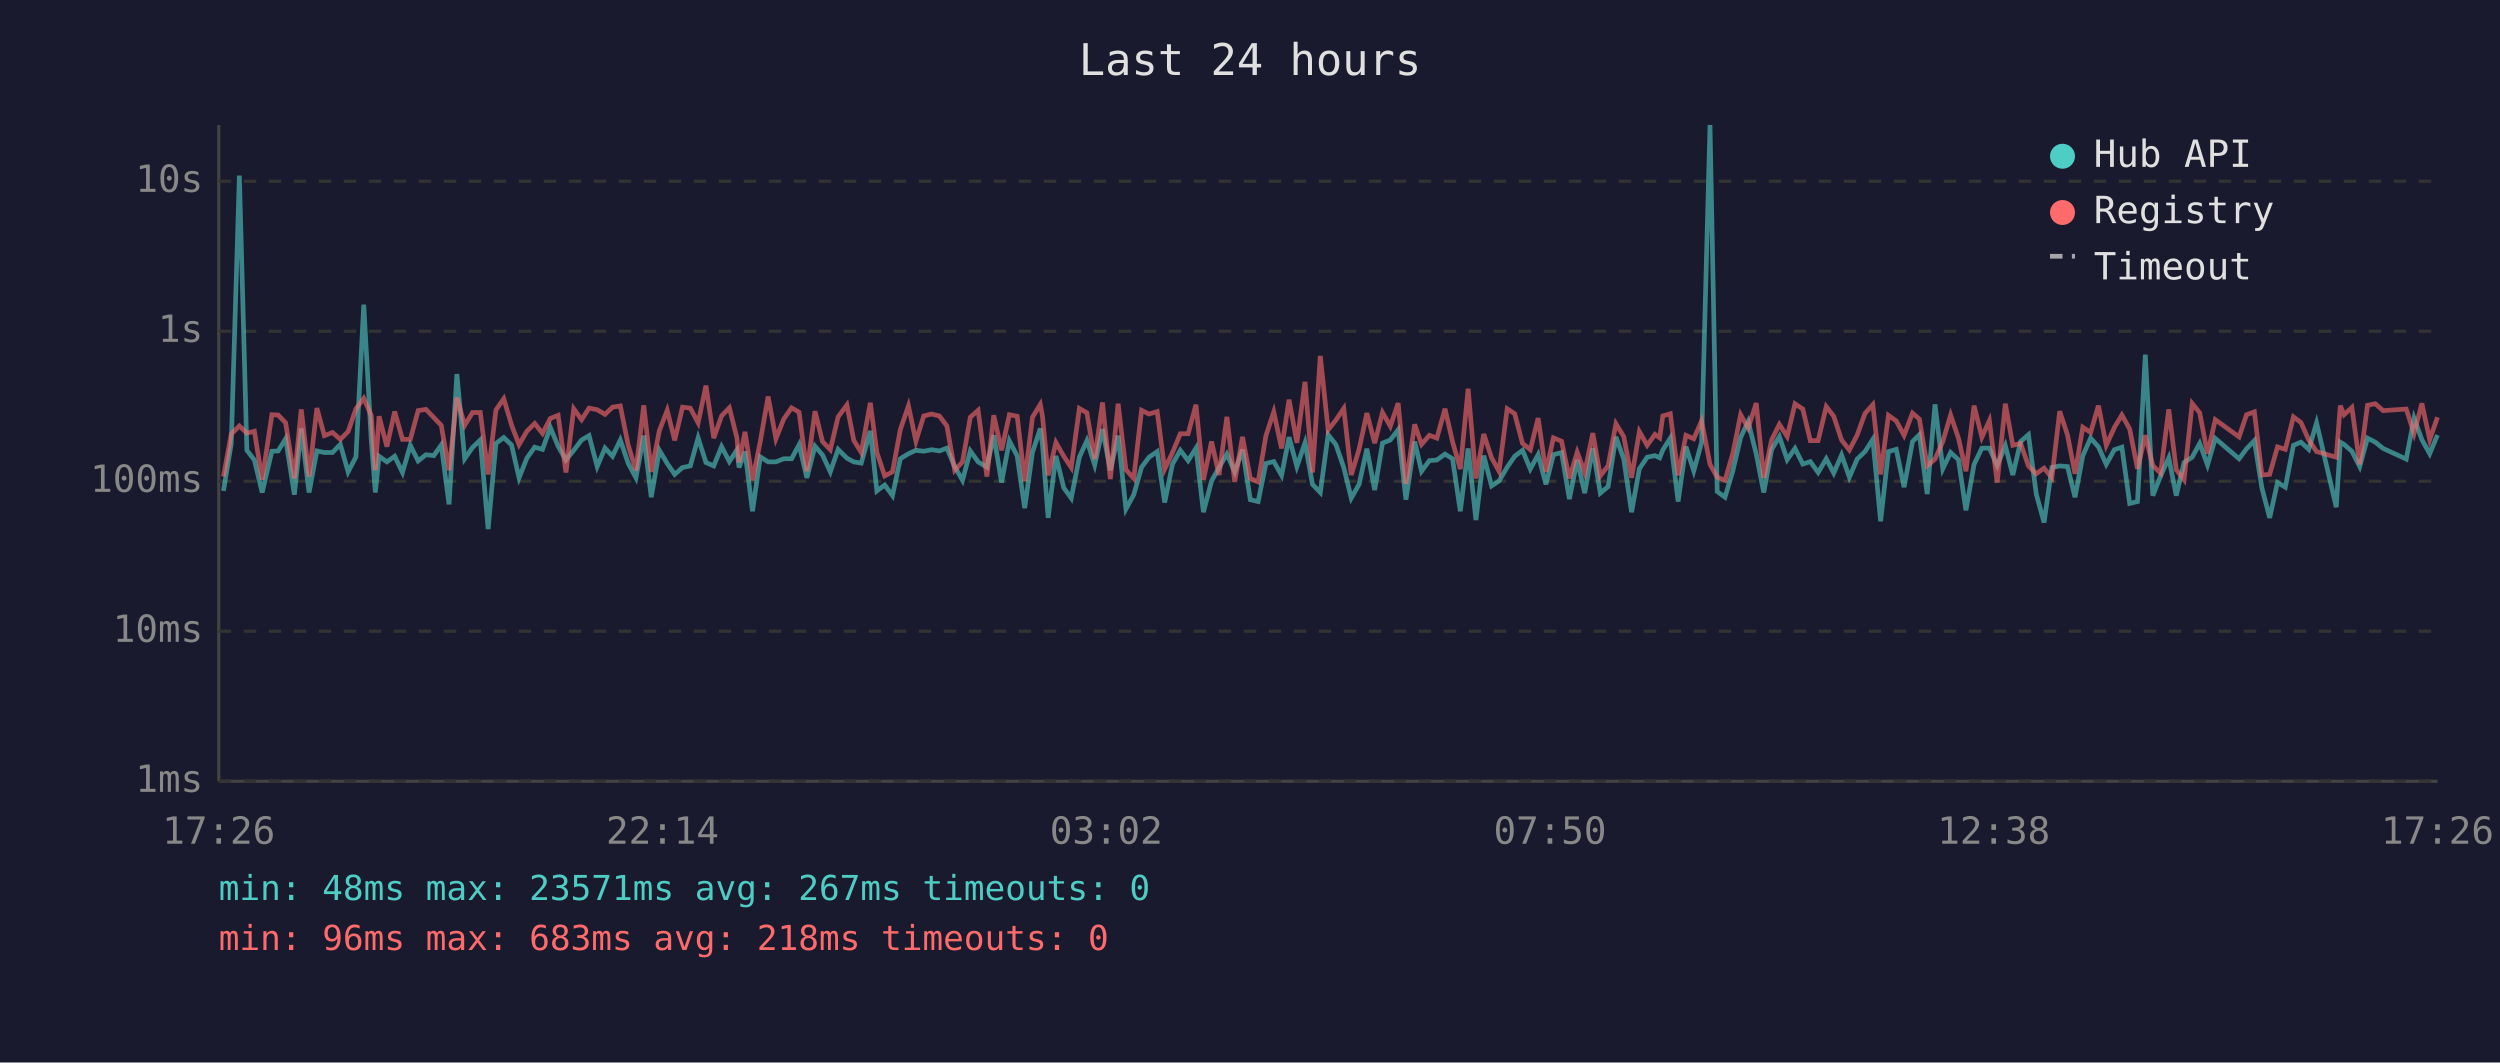
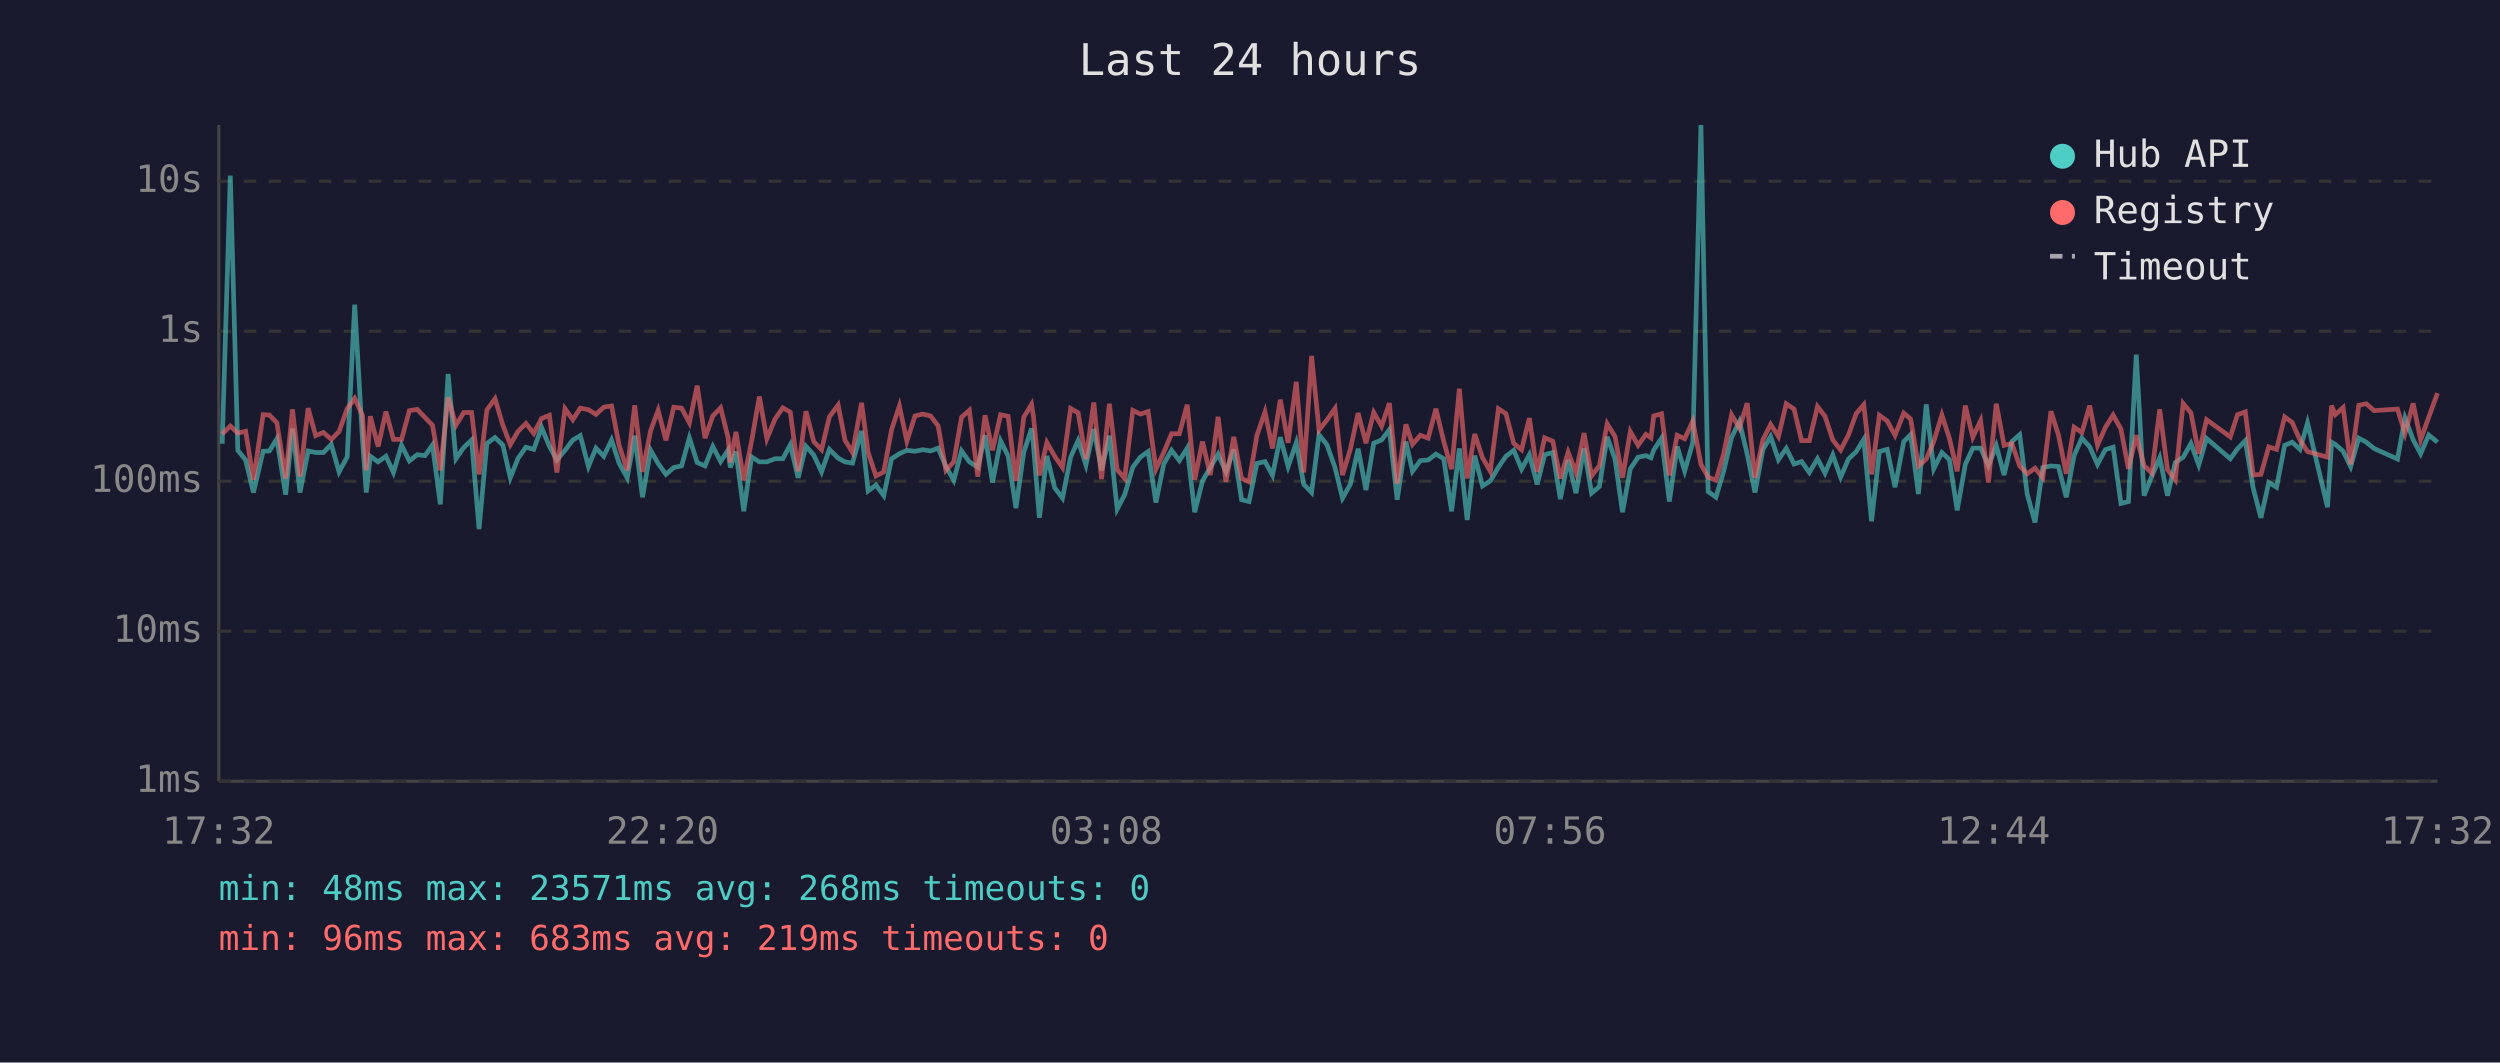
<svg xmlns="http://www.w3.org/2000/svg" viewBox="0 0 800 340" font-family="monospace" font-size="12">
  <rect width="800" height="340" fill="#1a1a2e" />
  <text x="400" y="24" fill="#e0e0e0" font-size="14" text-anchor="middle">Last 24 hours</text>
  <line x1="70" y1="40" x2="70" y2="250" stroke="#444" stroke-width="1" />
  <line x1="70" y1="250" x2="780" y2="250" stroke="#444" stroke-width="1" />
  <line x1="70" y1="250" x2="780" y2="250" stroke="#333" stroke-width="1" stroke-dasharray="4" />
  <text x="65" y="250" fill="#888" text-anchor="end" dominant-baseline="middle">1ms</text>
  <line x1="70" y1="202" x2="780" y2="202" stroke="#333" stroke-width="1" stroke-dasharray="4" />
  <text x="65" y="202" fill="#888" text-anchor="end" dominant-baseline="middle">10ms</text>
  <line x1="70" y1="154" x2="780" y2="154" stroke="#333" stroke-width="1" stroke-dasharray="4" />
  <text x="65" y="154" fill="#888" text-anchor="end" dominant-baseline="middle">100ms</text>
  <line x1="70" y1="106" x2="780" y2="106" stroke="#333" stroke-width="1" stroke-dasharray="4" />
  <text x="65" y="106" fill="#888" text-anchor="end" dominant-baseline="middle">1s</text>
  <line x1="70" y1="58" x2="780" y2="58" stroke="#333" stroke-width="1" stroke-dasharray="4" />
  <text x="65" y="58" fill="#888" text-anchor="end" dominant-baseline="middle">10s</text>
-   <text x="70" y="270" fill="#888" text-anchor="middle">17:26</text>
-   <text x="212" y="270" fill="#888" text-anchor="middle">22:14</text>
-   <text x="354" y="270" fill="#888" text-anchor="middle">03:02</text>
-   <text x="496" y="270" fill="#888" text-anchor="middle">07:50</text>
-   <text x="638" y="270" fill="#888" text-anchor="middle">12:38</text>
-   <text x="780" y="270" fill="#888" text-anchor="middle">17:26</text>
-   <polyline points="71.5,157.1 74.0,142.0 76.6,56.2 79.0,144.1 81.4,147.2 83.9,157.6 87.0,144.4 89.0,144.3 91.4,140.4 94.2,158.3 96.4,137.1 98.9,157.6 101.4,144.3 103.8,144.8 106.4,144.8 108.9,142.2 111.4,151.0 113.9,146.2 116.4,97.5 118.8,140.8 120.1,157.6 121.3,146.0 123.8,147.8 126.3,146.0 128.8,151.2 131.3,142.5 133.8,147.5 136.3,145.5 138.8,145.8 141.2,142.4 143.7,161.4 146.2,119.7 148.7,146.8 151.2,143.2 153.7,140.8 156.2,169.3 158.7,141.9 161.2,140.0 163.7,142.4 166.1,152.9 168.6,146.6 171.1,143.1 173.6,143.8 176.1,136.8 178.6,142.8 181.1,147.2 183.6,144.1 186.1,140.8 188.5,139.4 191.1,149.3 193.6,143.4 196.0,146.0 198.5,140.8 201.0,148.2 203.5,152.9 206.0,139.4 208.4,159.1 211.0,144.1 213.5,148.3 215.9,151.8 218.4,149.6 220.9,149.1 223.4,140.1 225.9,148.0 228.4,149.1 230.9,142.9 233.4,147.7 235.8,144.0 236.5,149.6 238.4,144.5 240.8,163.6 243.3,146.2 245.8,147.8 248.3,147.8 250.8,146.8 253.3,146.8 255.7,142.3 258.2,152.9 260.8,142.8 263.2,145.6 265.7,151.0 268.2,143.8 271.0,146.6 273.2,147.8 275.6,148.2 278.5,137.9 280.6,157.1 283.1,155.2 285.6,158.6 288.1,146.8 290.7,145.2 293.1,144.1 295.6,144.4 298.1,143.9 300.6,144.3 303.0,143.4 305.5,149.3 308.0,153.7 310.5,144.3 313.0,147.8 315.8,149.5 318.0,139.3 320.5,154.4 323.0,141.1 325.5,145.9 327.9,162.6 330.4,144.7 332.9,137.1 333.6,142.4 335.4,165.7 337.9,145.9 340.4,156.1 342.8,159.4 345.4,146.3 347.8,141.0 350.3,148.8 352.8,137.3 355.3,150.5 357.8,139.4 360.3,162.9 362.8,158.3 365.3,149.5 367.7,146.3 370.3,144.5 372.7,160.8 375.2,148.5 377.7,144.1 380.2,147.4 382.7,143.4 385.1,163.9 387.7,153.9 390.1,149.6 392.6,145.3 395.1,151.0 397.6,143.9 400.1,159.9 402.6,160.5 405.1,148.3 407.6,147.7 410.1,152.1 412.5,139.9 415.0,149.3 417.6,141.7 420.0,155.0 422.5,157.6 425.0,139.1 427.5,142.3 430.0,149.6 432.4,159.4 434.9,155.0 437.4,143.6 439.9,156.8 442.4,141.8 444.9,140.8 447.4,137.5 449.9,159.9 452.7,141.3 454.9,150.8 457.4,147.4 459.8,147.2 462.4,145.3 464.8,146.8 467.3,163.6 469.8,143.5 472.3,166.4 474.8,145.8 477.3,155.5 479.7,153.9 482.3,149.5 484.7,146.0 487.2,144.1 489.7,150.1 492.2,145.5 494.7,155.0 497.1,145.5 499.7,144.8 502.2,159.7 504.7,147.2 507.1,157.8 509.7,143.4 512.1,157.8 514.6,155.7 517.1,139.8 519.6,146.9 522.1,163.9 524.6,150.0 527.1,146.3 529.6,145.8 531.1,146.5 532.1,144.0 534.5,140.2 537.0,160.5 539.5,142.9 542.0,150.7 544.5,141.6 547.2,40.0 549.5,157.3 552.0,159.1 554.5,150.7 557.0,140.0 559.4,134.9 562.0,145.3 564.4,157.6 566.9,143.9 569.4,139.7 571.9,147.1 574.4,143.5 576.9,148.5 579.3,147.7 581.8,151.2 584.4,146.8 586.8,151.4 589.3,145.6 591.8,152.7 594.3,146.9 596.8,144.5 599.3,140.6 601.8,166.8 604.3,144.5 606.8,143.8 609.3,155.9 612.0,141.3 614.2,139.1 616.7,158.1 619.2,129.4 621.7,150.0 624.2,144.8 626.7,147.1 629.1,163.3 631.7,148.6 634.2,143.4 636.6,143.4 639.1,149.0 641.7,142.6 644.1,152.0 646.6,141.3 649.1,139.1 651.6,158.1 654.1,167.2 656.6,149.6 659.1,149.1 661.6,149.3 664.0,159.1 666.5,145.8 669.0,140.2 671.5,143.0 674.0,148.6 676.6,143.9 679.0,143.1 681.5,161.1 684.0,160.5 686.5,113.5 688.9,158.6 691.4,152.3 694.0,146.5 696.4,158.6 698.9,148.0 701.5,146.3 703.9,141.9 706.4,148.8 708.9,140.3 716.5,146.8 718.9,143.6 721.4,141.0 723.8,156.1 726.3,165.7 728.8,154.4 731.3,155.9 733.9,142.5 736.3,141.5 738.8,143.8 741.3,135.3 747.6,162.3 748.9,141.5 750.1,142.2 752.6,144.4 755.1,149.3 757.6,140.2 760.1,141.5 762.6,143.5 770.0,146.9 772.5,133.8 775.0,140.7 777.5,145.2 780.0,139.2" fill="none" stroke="#4ecdc4" stroke-width="1.5" opacity="0.6" />
-   <polyline points="71.5,152.5 74.0,138.9 76.6,136.3 79.0,138.6 81.4,138.0 83.9,153.5 87.0,132.7 89.0,132.8 91.4,135.3 94.2,153.1 96.4,131.0 98.9,152.5 101.4,130.6 103.8,139.4 106.4,138.4 108.9,140.6 111.4,138.1 113.9,130.8 116.4,127.5 118.8,132.9 120.1,150.5 121.3,133.2 123.8,142.9 126.3,131.7 128.8,140.6 131.3,140.6 133.8,131.4 136.3,131.0 138.8,133.6 141.2,136.1 143.7,150.5 146.2,127.2 148.7,136.1 151.2,132.0 153.7,132.0 156.2,151.8 158.7,131.2 161.2,127.6 163.7,136.0 166.1,142.3 168.6,138.0 171.1,135.5 173.6,138.7 176.1,133.9 178.6,132.9 181.1,151.2 183.6,130.8 186.1,134.3 188.5,130.6 191.1,131.1 193.6,132.6 196.0,130.3 198.5,129.9 201.0,142.4 203.5,150.5 206.0,129.7 208.4,151.0 211.0,137.8 213.5,131.3 215.9,140.9 218.4,130.3 220.9,130.6 223.4,135.3 225.9,123.4 228.4,140.2 230.9,133.1 233.4,130.5 235.8,140.1 236.5,148.0 238.4,138.2 240.8,153.7 243.3,141.2 245.8,126.9 248.3,140.4 250.8,134.1 253.3,130.5 255.7,131.9 258.2,150.8 260.8,131.6 263.2,141.3 265.7,143.9 268.2,133.4 271.0,129.6 273.2,140.9 275.6,144.8 278.5,128.9 280.6,144.8 283.1,152.3 285.6,151.0 288.1,137.5 290.7,129.9 293.1,141.2 295.6,133.1 298.1,132.5 300.6,133.1 303.0,136.3 305.5,150.5 308.0,147.8 310.5,133.5 313.0,131.3 315.8,152.5 318.0,132.9 320.5,144.1 323.0,132.7 325.5,133.2 327.9,153.9 330.4,133.5 332.9,129.4 333.6,133.3 335.4,152.1 337.9,141.6 340.4,146.0 342.8,149.6 345.4,130.7 347.8,132.1 350.3,146.9 352.8,128.8 355.3,153.3 357.8,129.2 360.3,150.3 362.8,153.1 365.3,131.3 367.7,132.5 370.3,131.7 372.7,150.1 375.2,144.8 377.7,138.8 380.2,138.8 382.7,129.5 385.1,153.5 387.7,141.3 390.1,152.0 392.6,133.4 395.1,154.2 397.6,139.8 400.1,153.1 402.6,154.2 405.1,139.4 407.6,131.8 410.1,143.5 412.5,127.9 415.0,141.7 417.6,122.2 420.0,151.2 422.5,113.9 425.0,137.6 427.5,134.4 430.0,130.7 432.4,152.0 434.9,143.8 437.4,132.2 439.9,141.8 442.4,132.0 444.9,136.4 447.4,129.0 449.9,154.8 452.7,135.8 454.9,142.2 457.4,139.3 459.8,140.2 462.4,130.8 464.8,141.3 467.3,150.1 469.8,124.4 472.3,153.1 474.8,138.9 477.3,146.5 479.7,150.8 482.3,130.8 484.7,132.4 487.2,141.9 489.7,143.9 492.2,133.8 494.7,151.0 497.1,140.1 499.7,141.2 502.2,153.1 504.7,144.7 507.1,151.2 509.7,138.6 512.1,152.3 514.6,149.0 517.1,135.6 519.6,139.7 522.1,152.9 524.6,138.1 527.1,142.5 529.6,139.0 531.1,140.1 532.1,133.1 534.5,132.4 537.0,152.1 539.5,139.3 542.0,140.4 544.5,134.7 547.2,148.6 549.5,152.7 552.0,153.7 554.5,145.1 557.0,132.7 559.4,137.0 562.0,129.0 564.4,152.9 566.9,140.8 569.4,135.8 571.9,139.7 574.4,129.2 576.9,130.9 579.3,141.0 581.8,141.0 584.4,130.1 586.8,133.2 589.3,140.8 591.8,144.0 594.3,139.2 596.8,132.3 599.3,129.5 601.8,151.8 604.3,132.9 606.8,134.7 609.3,139.3 612.0,132.2 614.2,134.1 616.7,149.1 619.2,146.9 621.7,141.3 624.2,132.8 626.7,140.2 629.1,150.8 631.7,129.8 634.2,139.9 636.6,134.6 639.1,154.4 641.7,129.2 644.1,142.5 646.6,141.9 649.1,149.1 651.6,151.6 654.1,149.8 656.6,152.9 659.1,131.6 661.6,139.2 664.0,151.6 666.5,136.7 669.0,138.4 671.5,129.8 674.0,142.5 676.6,136.8 679.0,132.8 681.5,137.3 684.0,150.0 686.5,139.3 688.9,149.0 691.4,151.4 694.0,131.0 696.4,150.3 698.9,153.5 701.5,129.1 703.9,132.1 706.4,145.2 708.9,134.3 716.5,139.8 718.9,132.7 721.4,131.8 723.8,152.0 726.3,151.8 728.8,143.0 731.3,143.8 733.9,133.4 736.3,135.2 738.8,140.8 741.3,144.5 747.6,146.3 748.9,129.8 750.1,132.7 752.6,130.4 755.1,148.6 757.6,129.7 760.1,129.2 762.6,131.4 770.0,130.9 772.5,138.7 775.0,129.1 777.5,140.7 780.0,133.5" fill="none" stroke="#ff6b6b" stroke-width="1.5" opacity="0.6" />
+   <text x="70" y="270" fill="#888" text-anchor="middle">17:32</text>
+   <text x="212" y="270" fill="#888" text-anchor="middle">22:20</text>
+   <text x="354" y="270" fill="#888" text-anchor="middle">03:08</text>
+   <text x="496" y="270" fill="#888" text-anchor="middle">07:56</text>
+   <text x="638" y="270" fill="#888" text-anchor="middle">12:44</text>
+   <text x="780" y="270" fill="#888" text-anchor="middle">17:32</text>
+   <polyline points="71.1,142.0 73.7,56.2 76.1,144.1 78.6,147.2 81.1,157.6 84.2,144.4 86.2,144.3 88.6,140.4 91.4,158.3 93.6,137.1 96.0,157.6 98.6,144.3 101.0,144.8 103.5,144.8 106.0,142.2 108.5,151.0 111.1,146.2 113.5,97.5 116.0,140.8 117.2,157.6 118.5,146.0 121.0,147.8 123.5,146.0 125.9,151.2 128.5,142.5 131.0,147.5 133.5,145.5 136.0,145.8 138.4,142.4 140.9,161.4 143.4,119.7 145.9,146.8 148.4,143.2 150.9,140.8 153.3,169.3 155.8,141.9 158.4,140.0 160.9,142.4 163.3,152.9 165.8,146.6 168.3,143.1 170.8,143.8 173.3,136.8 175.8,142.8 178.2,147.2 180.8,144.1 183.3,140.8 185.7,139.4 188.3,149.3 190.7,143.4 193.2,146.0 195.7,140.8 198.1,148.2 200.7,152.9 203.1,139.4 205.6,159.1 208.2,144.1 210.6,148.3 213.1,151.8 215.6,149.6 218.1,149.1 220.6,140.1 223.1,148.0 225.6,149.1 228.1,142.9 230.6,147.7 233.0,144.0 233.7,149.6 235.5,144.5 238.0,163.6 240.5,146.2 243.0,147.8 245.4,147.8 248.0,146.8 250.5,146.8 252.9,142.3 255.4,152.9 257.9,142.8 260.4,145.6 262.9,151.0 265.4,143.8 268.2,146.6 270.4,147.8 272.8,148.2 275.7,137.9 277.8,157.1 280.3,155.2 282.8,158.6 285.3,146.8 287.8,145.2 290.2,144.1 292.8,144.4 295.3,143.9 297.8,144.3 300.2,143.4 302.7,149.3 305.2,153.7 307.7,144.3 310.2,147.8 312.9,149.5 315.2,139.3 317.6,154.4 320.2,141.1 322.6,145.9 325.1,162.6 327.6,144.7 330.1,137.1 330.7,142.4 332.6,165.7 335.0,145.9 337.5,156.1 340.0,159.4 342.6,146.3 345.0,141.0 347.5,148.8 350.0,137.3 352.5,150.5 355.0,139.4 357.5,162.9 359.9,158.3 362.5,149.5 364.9,146.3 367.4,144.5 369.9,160.8 372.4,148.5 374.9,144.1 377.4,147.4 379.9,143.4 382.3,163.9 384.8,153.9 387.3,149.6 389.8,145.3 392.3,151.0 394.8,143.9 397.3,159.9 399.7,160.5 402.2,148.3 404.8,147.7 407.2,152.1 409.7,139.9 412.2,149.3 414.8,141.7 417.2,155.0 419.7,157.6 422.1,139.1 424.6,142.3 427.2,149.6 429.6,159.4 432.1,155.0 434.6,143.6 437.1,156.8 439.6,141.8 442.1,140.8 444.6,137.5 447.1,159.9 449.9,141.3 452.0,150.8 454.5,147.4 457.0,147.2 459.5,145.3 462.0,146.8 464.5,163.6 467.0,143.5 469.5,166.4 471.9,145.8 474.4,155.5 476.9,153.9 479.5,149.5 481.9,146.0 484.4,144.1 486.9,150.1 489.4,145.5 491.9,155.0 494.3,145.5 496.9,144.8 499.3,159.7 501.8,147.2 504.3,157.8 506.9,143.4 509.3,157.8 511.8,155.7 514.3,139.8 516.8,146.9 519.2,163.9 521.7,150.0 524.2,146.3 526.7,145.8 528.3,146.5 529.2,144.0 531.7,140.2 534.2,160.5 536.7,142.9 539.1,150.7 541.7,141.6 544.3,40.0 546.6,157.3 549.1,159.1 551.6,150.7 554.1,140.0 556.6,134.9 559.1,145.3 561.6,157.6 564.1,143.9 566.6,139.7 569.1,147.1 571.6,143.5 574.1,148.5 576.5,147.7 579.0,151.2 581.6,146.8 584.0,151.4 586.5,145.6 589.0,152.7 591.5,146.9 594.0,144.5 596.4,140.6 598.9,166.8 601.4,144.5 603.9,143.8 606.4,155.9 609.2,141.3 611.4,139.1 613.9,158.1 616.4,129.4 618.8,150.0 621.4,144.8 623.8,147.1 626.3,163.3 628.9,148.6 631.3,143.4 633.8,143.4 636.3,149.0 638.8,142.6 641.3,152.0 643.8,141.3 646.3,139.1 648.7,158.1 651.2,167.2 653.7,149.6 656.3,149.1 658.7,149.3 661.2,159.1 663.7,145.8 666.2,140.2 668.7,143.0 671.2,148.6 673.7,143.9 676.2,143.1 678.7,161.1 681.1,160.5 683.6,113.5 686.1,158.6 688.6,152.3 691.1,146.5 693.6,158.6 696.1,148.0 698.6,146.3 701.1,141.9 703.6,148.8 706.1,140.3 713.7,146.8 716.0,143.6 718.5,141.0 721.0,156.1 723.5,165.7 726.0,154.4 728.5,155.9 731.1,142.5 733.5,141.5 736.0,143.8 738.4,135.3 744.8,162.3 746.1,141.5 747.3,142.2 749.8,144.4 752.2,149.3 754.8,140.2 757.2,141.5 759.7,143.5 767.2,146.9 769.6,133.8 772.2,140.7 774.6,145.2 777.2,139.2 780.0,141.5" fill="none" stroke="#4ecdc4" stroke-width="1.5" opacity="0.6" />
+   <polyline points="71.1,138.9 73.7,136.3 76.1,138.6 78.6,138.0 81.1,153.5 84.2,132.7 86.2,132.8 88.6,135.3 91.4,153.1 93.6,131.0 96.0,152.5 98.6,130.6 101.0,139.4 103.5,138.4 106.0,140.6 108.5,138.1 111.1,130.8 113.5,127.5 116.0,132.9 117.2,150.5 118.5,133.2 121.0,142.9 123.5,131.7 125.9,140.6 128.5,140.6 131.0,131.4 133.5,131.0 136.0,133.6 138.4,136.1 140.9,150.5 143.4,127.2 145.9,136.1 148.4,132.0 150.9,132.0 153.3,151.8 155.8,131.2 158.4,127.6 160.9,136.0 163.3,142.3 165.8,138.0 168.3,135.5 170.8,138.7 173.3,133.9 175.8,132.9 178.2,151.2 180.8,130.8 183.3,134.3 185.7,130.6 188.3,131.1 190.7,132.6 193.2,130.3 195.7,129.9 198.1,142.4 200.7,150.5 203.1,129.7 205.6,151.0 208.2,137.8 210.6,131.3 213.1,140.9 215.6,130.3 218.1,130.6 220.6,135.3 223.1,123.4 225.6,140.2 228.1,133.1 230.6,130.5 233.0,140.1 233.7,148.0 235.5,138.2 238.0,153.7 240.5,141.2 243.0,126.9 245.4,140.4 248.0,134.1 250.5,130.5 252.9,131.9 255.4,150.8 257.9,131.6 260.4,141.3 262.9,143.9 265.4,133.4 268.2,129.6 270.4,140.9 272.8,144.8 275.7,128.9 277.8,144.8 280.3,152.3 282.8,151.0 285.3,137.5 287.8,129.9 290.2,141.2 292.8,133.1 295.3,132.5 297.8,133.1 300.2,136.3 302.7,150.5 305.2,147.8 307.7,133.5 310.2,131.3 312.9,152.5 315.2,132.9 317.6,144.1 320.2,132.7 322.6,133.2 325.1,153.9 327.6,133.5 330.1,129.4 330.7,133.3 332.6,152.1 335.0,141.6 337.5,146.0 340.0,149.6 342.6,130.7 345.0,132.1 347.5,146.9 350.0,128.8 352.5,153.3 355.0,129.2 357.5,150.3 359.9,153.1 362.5,131.3 364.9,132.5 367.4,131.7 369.9,150.1 372.4,144.8 374.9,138.8 377.4,138.8 379.9,129.5 382.3,153.5 384.8,141.3 387.3,152.0 389.8,133.4 392.3,154.2 394.8,139.8 397.3,153.1 399.7,154.2 402.2,139.4 404.8,131.8 407.2,143.5 409.7,127.9 412.2,141.7 414.8,122.2 417.2,151.2 419.7,113.9 422.1,137.6 424.6,134.4 427.2,130.7 429.6,152.0 432.1,143.8 434.6,132.2 437.1,141.8 439.6,132.0 442.1,136.4 444.6,129.0 447.1,154.8 449.9,135.8 452.0,142.2 454.5,139.3 457.0,140.2 459.5,130.8 462.0,141.3 464.5,150.1 467.0,124.4 469.5,153.1 471.9,138.9 474.4,146.5 476.9,150.8 479.5,130.8 481.9,132.4 484.4,141.9 486.9,143.9 489.4,133.8 491.9,151.0 494.3,140.1 496.9,141.2 499.3,153.1 501.8,144.7 504.3,151.2 506.9,138.6 509.3,152.3 511.8,149.0 514.3,135.6 516.8,139.7 519.2,152.9 521.7,138.1 524.2,142.5 526.7,139.0 528.3,140.1 529.2,133.1 531.7,132.4 534.2,152.1 536.7,139.3 539.1,140.4 541.7,134.7 544.3,148.6 546.6,152.7 549.1,153.7 551.6,145.1 554.1,132.7 556.6,137.0 559.1,129.0 561.6,152.9 564.1,140.8 566.6,135.8 569.1,139.7 571.6,129.2 574.1,130.9 576.5,141.0 579.0,141.0 581.6,130.1 584.0,133.2 586.5,140.8 589.0,144.0 591.5,139.2 594.0,132.3 596.4,129.5 598.9,151.8 601.4,132.9 603.9,134.7 606.4,139.3 609.2,132.2 611.4,134.1 613.9,149.1 616.4,146.9 618.8,141.3 621.4,132.8 623.8,140.2 626.3,150.8 628.9,129.8 631.3,139.9 633.8,134.6 636.3,154.4 638.8,129.2 641.3,142.5 643.8,141.9 646.3,149.1 648.7,151.6 651.2,149.8 653.7,152.9 656.3,131.6 658.7,139.2 661.2,151.6 663.7,136.7 666.2,138.4 668.7,129.8 671.2,142.5 673.7,136.8 676.2,132.8 678.7,137.3 681.1,150.0 683.6,139.3 686.1,149.0 688.6,151.4 691.1,131.0 693.6,150.3 696.1,153.5 698.6,129.1 701.1,132.1 703.6,145.2 706.1,134.3 713.7,139.8 716.0,132.7 718.5,131.8 721.0,152.0 723.5,151.8 726.0,143.0 728.5,143.8 731.1,133.4 733.5,135.2 736.0,140.8 738.4,144.5 744.8,146.3 746.1,129.8 747.3,132.7 749.8,130.4 752.2,148.6 754.8,129.7 757.2,129.2 759.7,131.4 767.2,130.9 769.6,138.7 772.2,129.1 774.6,140.7 777.2,133.5 780.0,125.8" fill="none" stroke="#ff6b6b" stroke-width="1.5" opacity="0.6" />
  <circle cx="660" cy="50" r="4" fill="#4ecdc4" />
  <text x="670" y="50" fill="#e0e0e0" dominant-baseline="middle">Hub API</text>
  <circle cx="660" cy="68" r="4" fill="#ff6b6b" />
  <text x="670" y="68" fill="#e0e0e0" dominant-baseline="middle">Registry</text>
  <line x1="656" y1="82" x2="664" y2="82" stroke="#e0e0e0" stroke-width="1.5" stroke-dasharray="4,3" opacity="0.7" />
  <text x="670" y="86" fill="#e0e0e0" dominant-baseline="middle">Timeout</text>
-   <text x="70" y="288" fill="#4ecdc4" font-size="11">min: 48ms  max: 23571ms  avg: 267ms  timeouts: 0</text>
-   <text x="70" y="304" fill="#ff6b6b" font-size="11">min: 96ms  max: 683ms  avg: 218ms  timeouts: 0</text>
+   <text x="70" y="288" fill="#4ecdc4" font-size="11">min: 48ms  max: 23571ms  avg: 268ms  timeouts: 0</text>
+   <text x="70" y="304" fill="#ff6b6b" font-size="11">min: 96ms  max: 683ms  avg: 219ms  timeouts: 0</text>
</svg>
